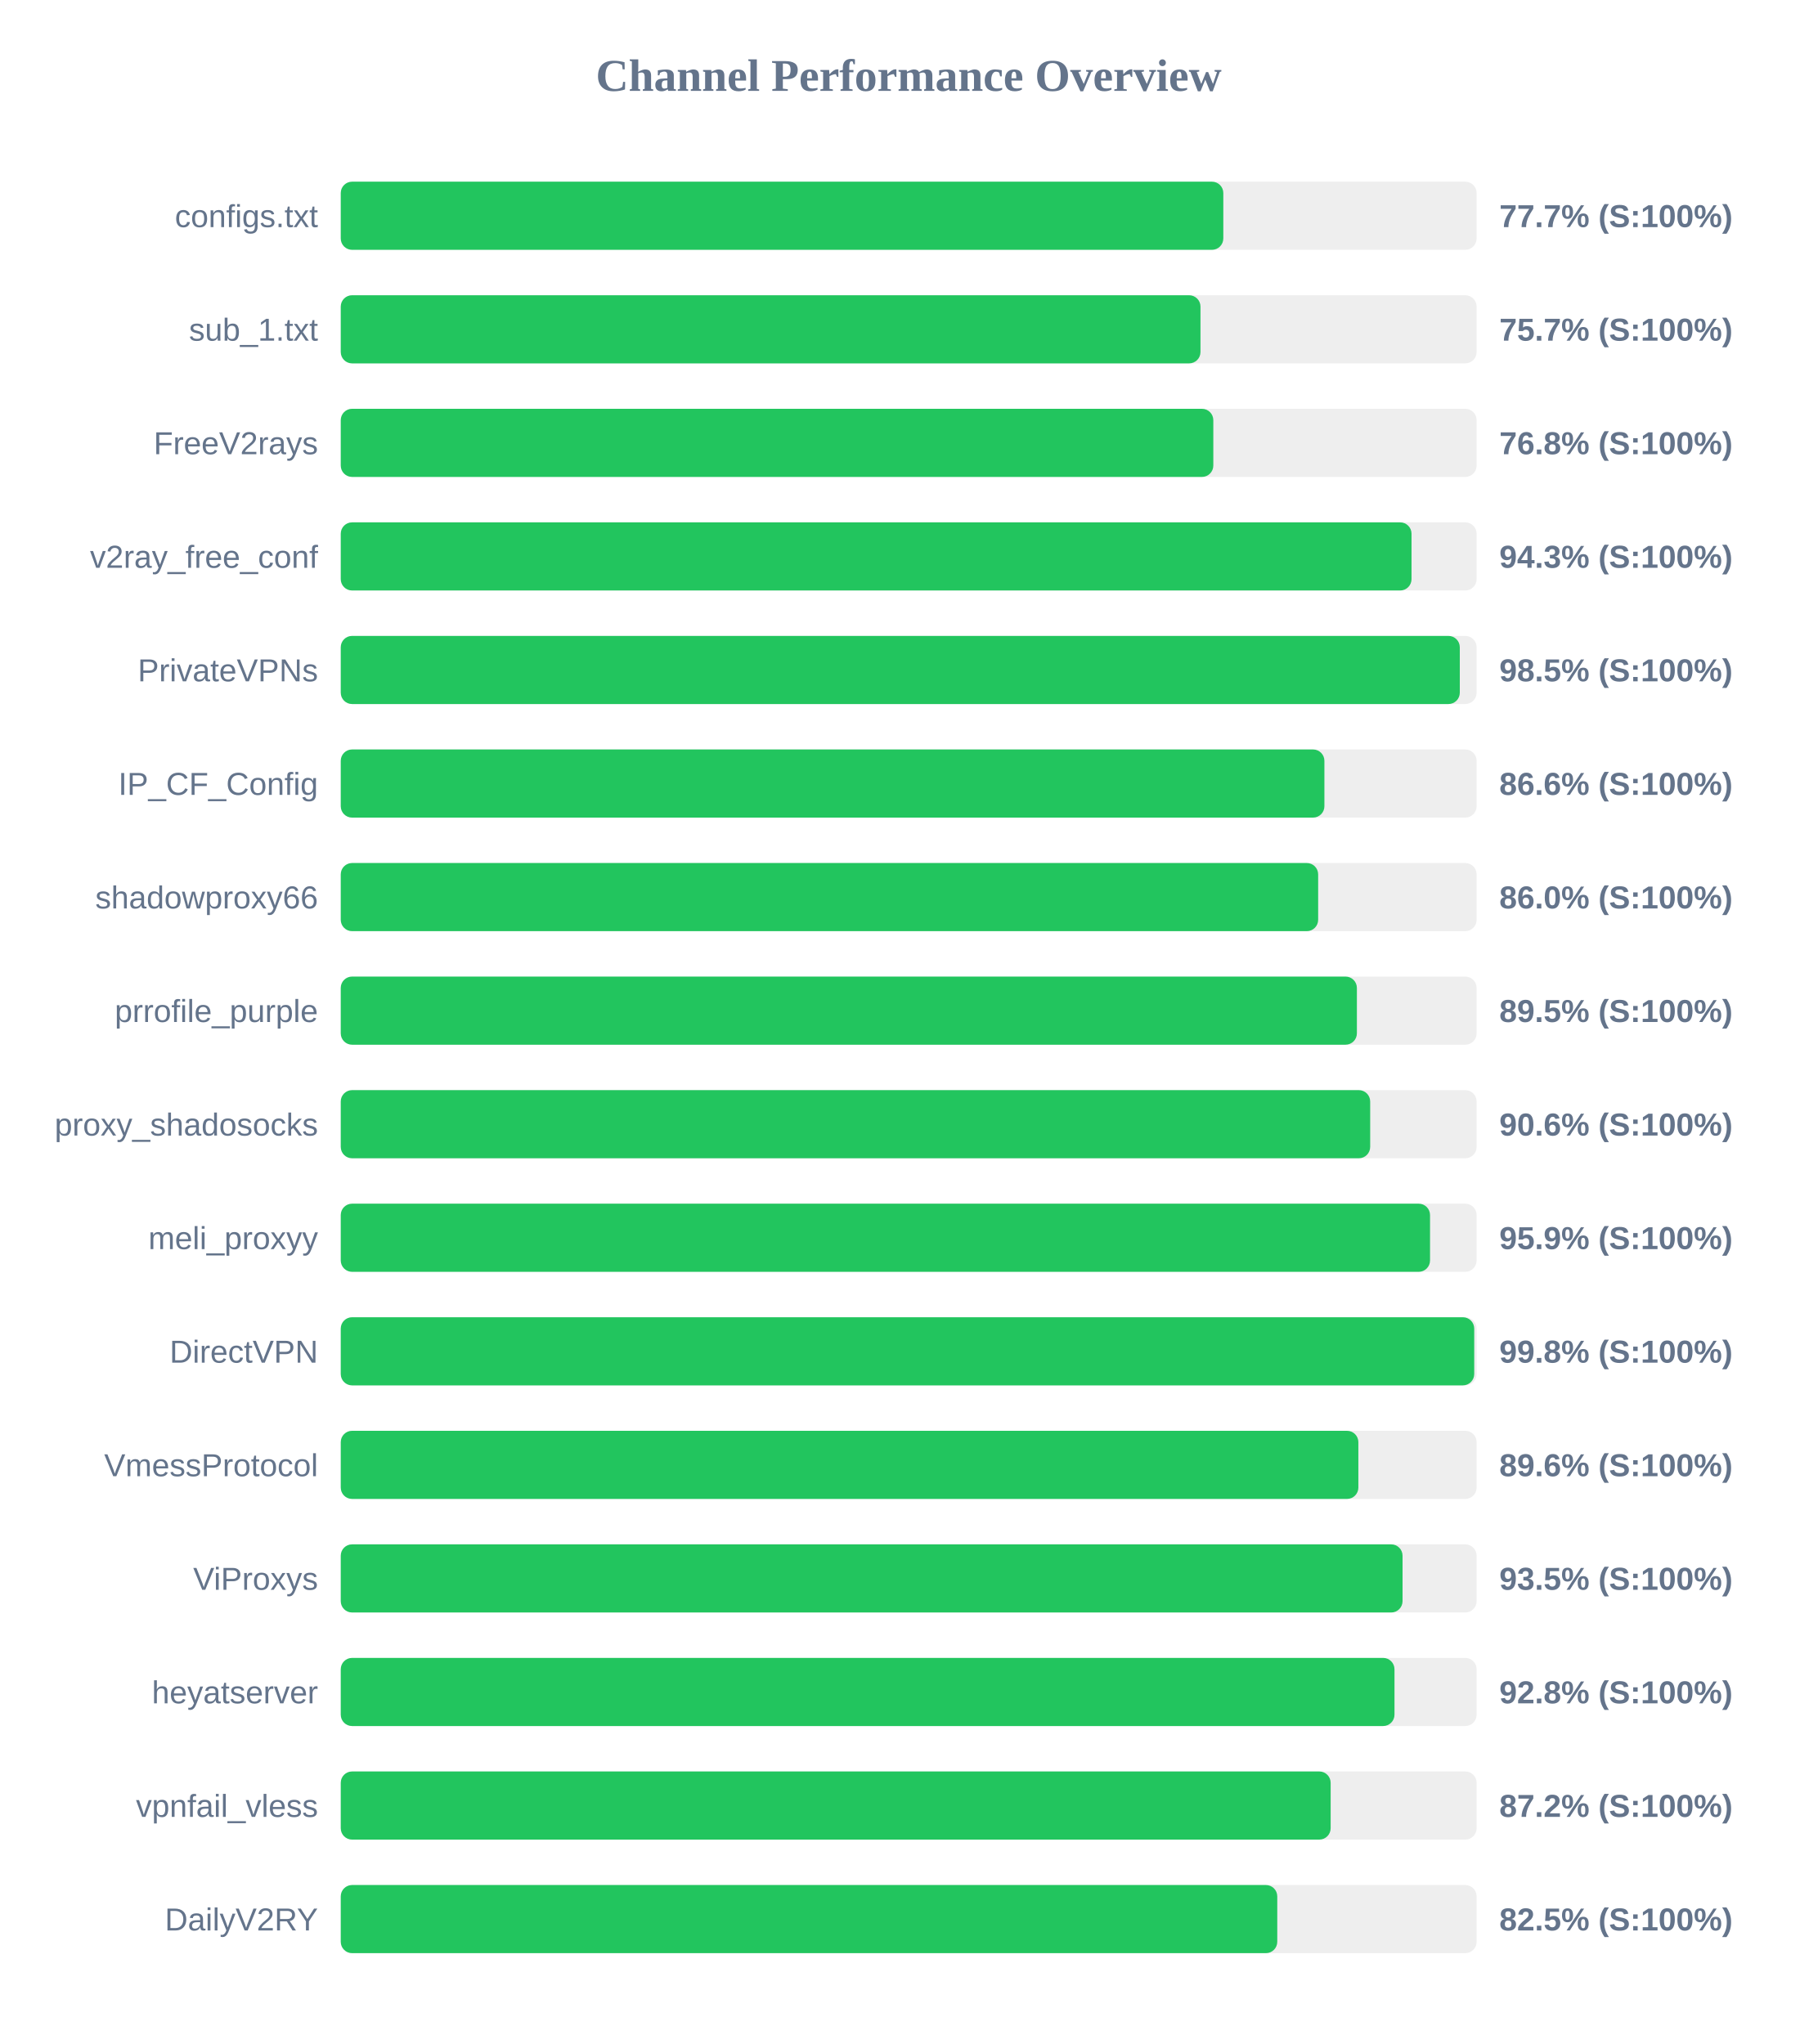
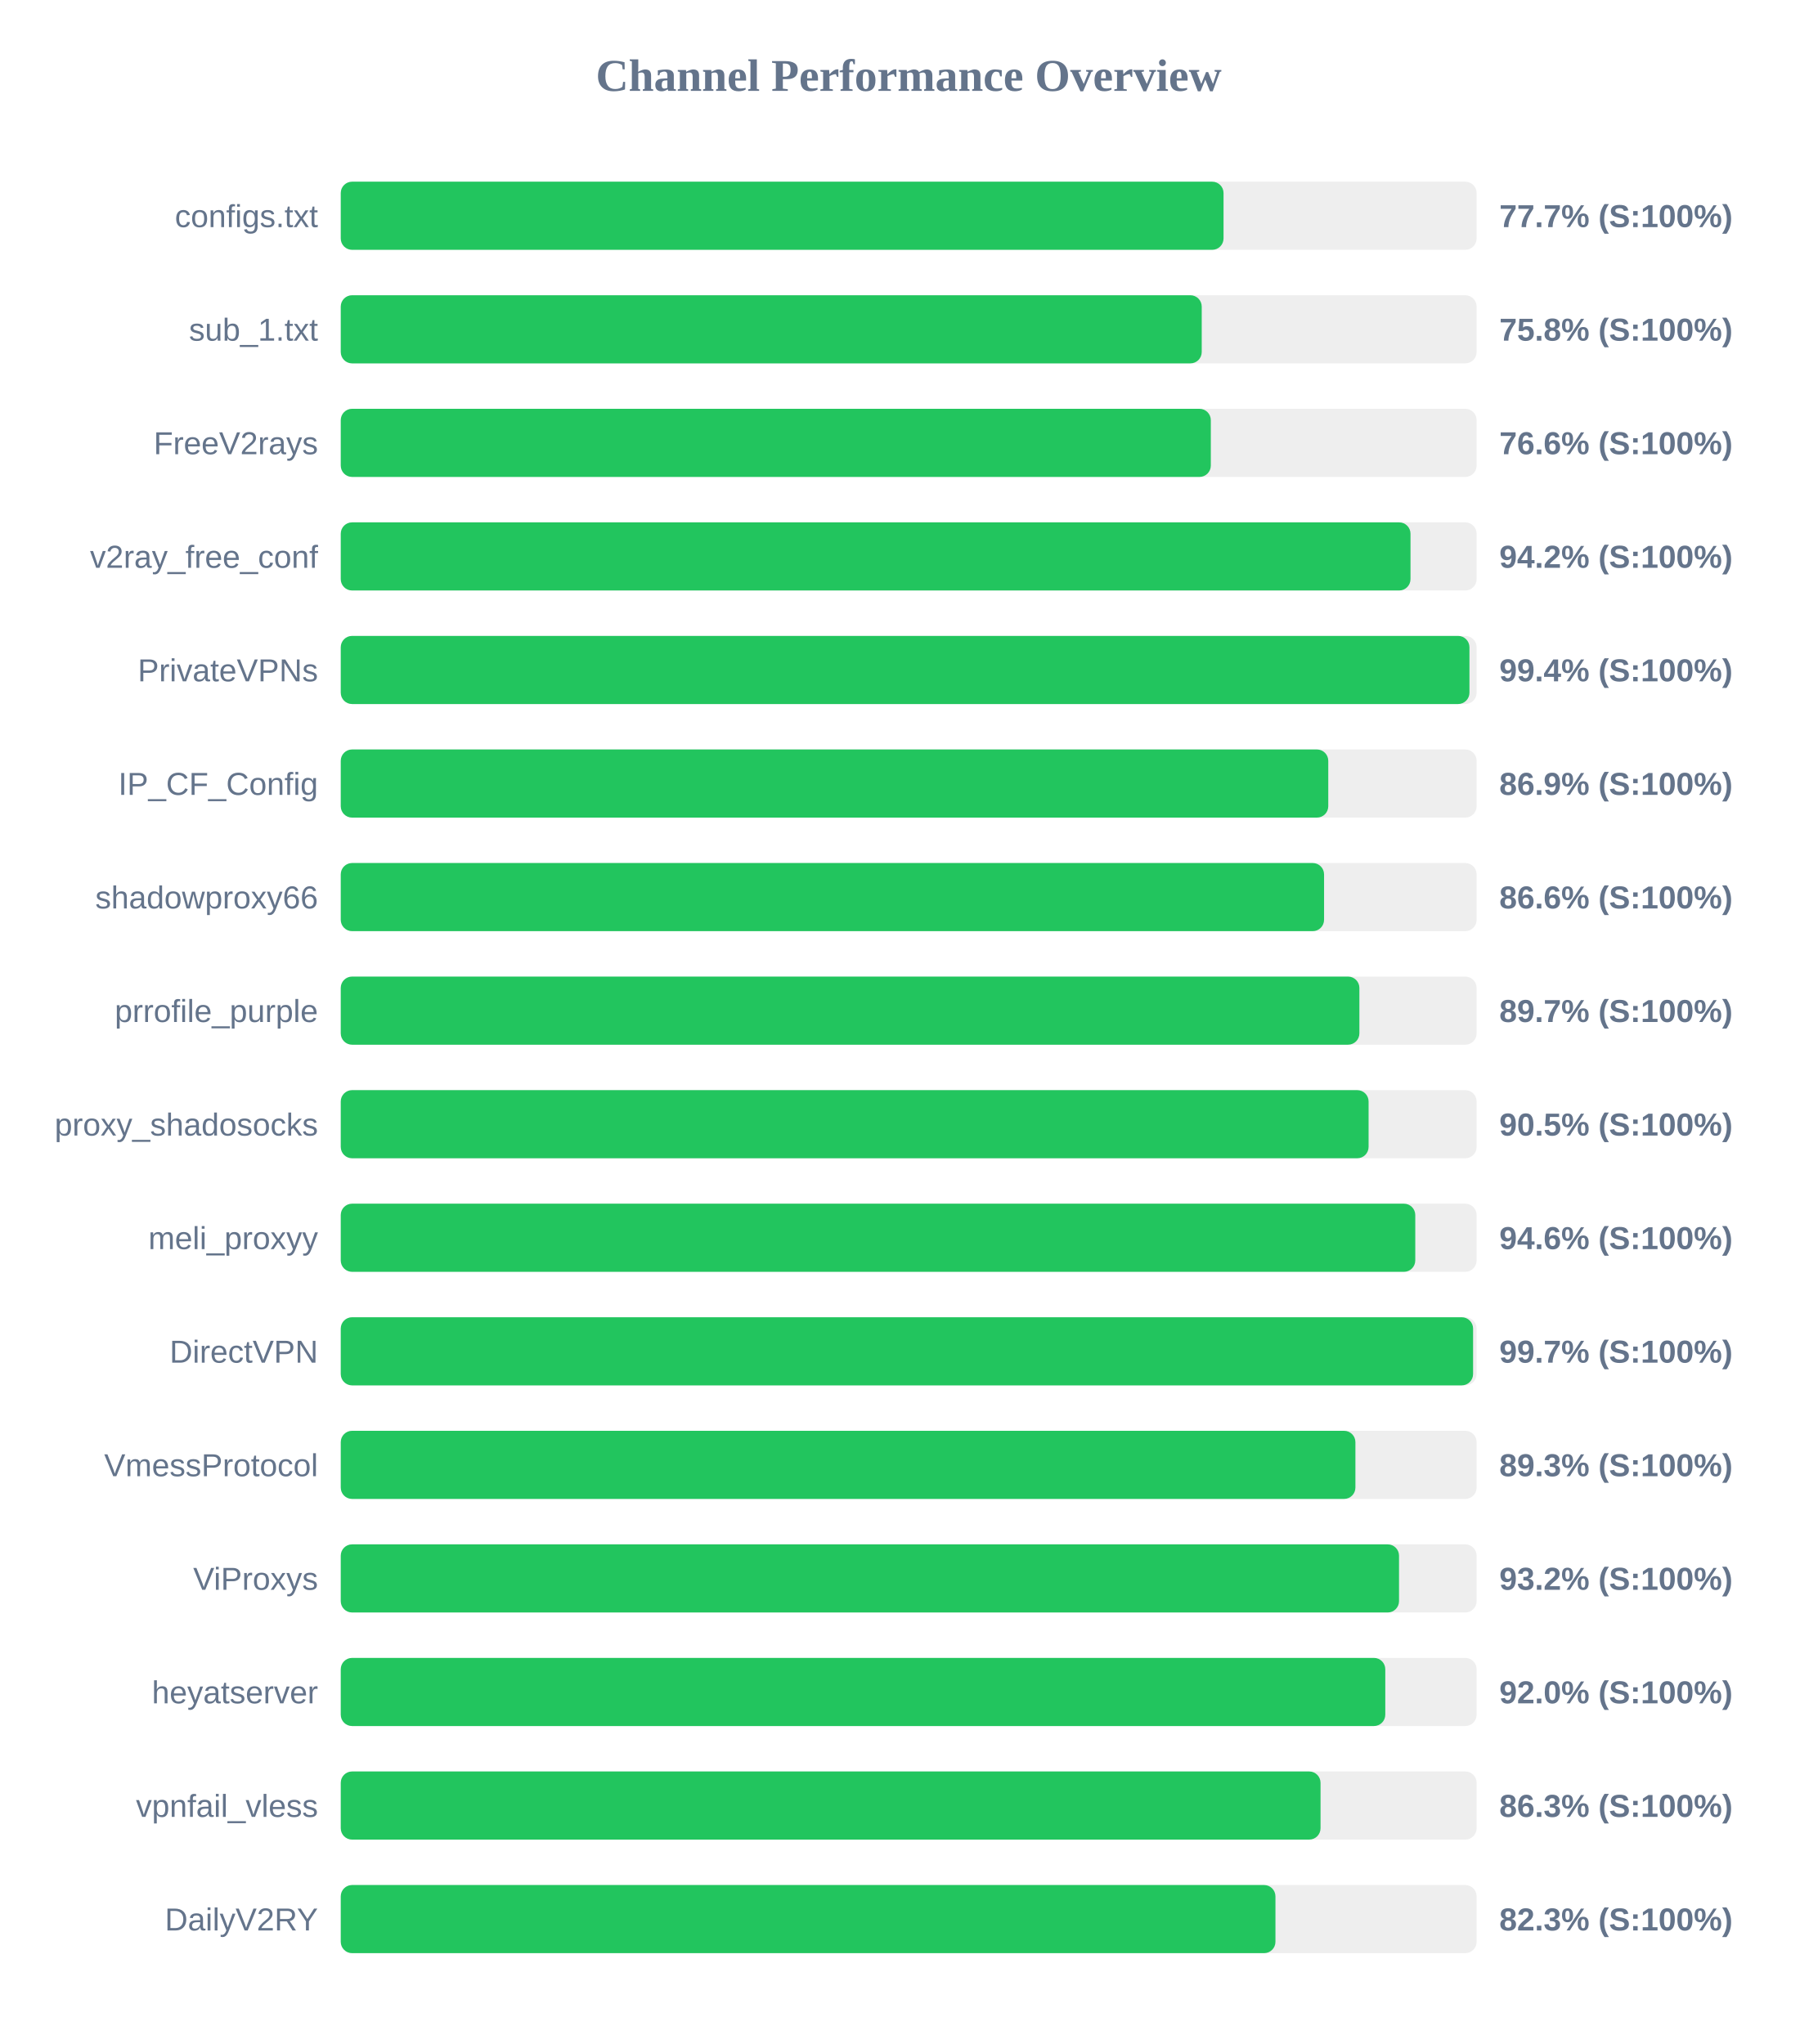
<svg xmlns="http://www.w3.org/2000/svg" width="800" height="900" version="1.1">
  <style>
        .row { font: 14px Arial; fill: #64748b; }
        .score { font: bold 14px Arial; fill: #64748b; }
    </style>
  <text x="400" y="40" text-anchor="middle" font-size="20px" font-weight="bold" fill="#64748b">Channel Performance Overview</text>
  <rect x="150" y="80" width="500" height="30" fill="#eee" rx="5" />
-   <rect x="150" y="80" width="388.5" height="30" fill="#22c55e" rx="5" />
+   <rect x="150" y="80" width="388.6" height="30" fill="#22c55e" rx="5" />
  <text x="140" y="100" text-anchor="end" class="row">configs.txt</text>
  <text x="660" y="100" text-anchor="start" class="score">77.7% (S:100%)</text>
  <rect x="150" y="130" width="500" height="30" fill="#eee" rx="5" />
-   <rect x="150" y="130" width="378.45" height="30" fill="#22c55e" rx="5" />
+   <rect x="150" y="130" width="379.0" height="30" fill="#22c55e" rx="5" />
  <text x="140" y="150" text-anchor="end" class="row">sub_1.txt</text>
-   <text x="660" y="150" text-anchor="start" class="score">75.7% (S:100%)</text>
+   <text x="660" y="150" text-anchor="start" class="score">75.8% (S:100%)</text>
  <rect x="150" y="180" width="500" height="30" fill="#eee" rx="5" />
-   <rect x="150" y="180" width="384.1" height="30" fill="#22c55e" rx="5" />
+   <rect x="150" y="180" width="383.0" height="30" fill="#22c55e" rx="5" />
  <text x="140" y="200" text-anchor="end" class="row">FreeV2rays</text>
-   <text x="660" y="200" text-anchor="start" class="score">76.8% (S:100%)</text>
+   <text x="660" y="200" text-anchor="start" class="score">76.6% (S:100%)</text>
  <rect x="150" y="230" width="500" height="30" fill="#eee" rx="5" />
-   <rect x="150" y="230" width="471.35" height="30" fill="#22c55e" rx="5" />
+   <rect x="150" y="230" width="470.9" height="30" fill="#22c55e" rx="5" />
  <text x="140" y="250" text-anchor="end" class="row">v2ray_free_conf</text>
-   <text x="660" y="250" text-anchor="start" class="score">94.3% (S:100%)</text>
+   <text x="660" y="250" text-anchor="start" class="score">94.2% (S:100%)</text>
  <rect x="150" y="280" width="500" height="30" fill="#eee" rx="5" />
-   <rect x="150" y="280" width="492.6" height="30" fill="#22c55e" rx="5" />
+   <rect x="150" y="280" width="496.85" height="30" fill="#22c55e" rx="5" />
  <text x="140" y="300" text-anchor="end" class="row">PrivateVPNs</text>
-   <text x="660" y="300" text-anchor="start" class="score">98.5% (S:100%)</text>
+   <text x="660" y="300" text-anchor="start" class="score">99.4% (S:100%)</text>
  <rect x="150" y="330" width="500" height="30" fill="#eee" rx="5" />
-   <rect x="150" y="330" width="433.0" height="30" fill="#22c55e" rx="5" />
+   <rect x="150" y="330" width="434.7" height="30" fill="#22c55e" rx="5" />
  <text x="140" y="350" text-anchor="end" class="row">IP_CF_Config</text>
-   <text x="660" y="350" text-anchor="start" class="score">86.6% (S:100%)</text>
+   <text x="660" y="350" text-anchor="start" class="score">86.9% (S:100%)</text>
  <rect x="150" y="380" width="500" height="30" fill="#eee" rx="5" />
-   <rect x="150" y="380" width="430.25" height="30" fill="#22c55e" rx="5" />
+   <rect x="150" y="380" width="432.85" height="30" fill="#22c55e" rx="5" />
  <text x="140" y="400" text-anchor="end" class="row">shadowproxy66</text>
-   <text x="660" y="400" text-anchor="start" class="score">86.0% (S:100%)</text>
+   <text x="660" y="400" text-anchor="start" class="score">86.6% (S:100%)</text>
  <rect x="150" y="430" width="500" height="30" fill="#eee" rx="5" />
-   <rect x="150" y="430" width="447.3" height="30" fill="#22c55e" rx="5" />
+   <rect x="150" y="430" width="448.4" height="30" fill="#22c55e" rx="5" />
  <text x="140" y="450" text-anchor="end" class="row">prrofile_purple</text>
-   <text x="660" y="450" text-anchor="start" class="score">89.5% (S:100%)</text>
+   <text x="660" y="450" text-anchor="start" class="score">89.7% (S:100%)</text>
  <rect x="150" y="480" width="500" height="30" fill="#eee" rx="5" />
-   <rect x="150" y="480" width="453.15" height="30" fill="#22c55e" rx="5" />
+   <rect x="150" y="480" width="452.45" height="30" fill="#22c55e" rx="5" />
  <text x="140" y="500" text-anchor="end" class="row">proxy_shadosocks</text>
-   <text x="660" y="500" text-anchor="start" class="score">90.6% (S:100%)</text>
+   <text x="660" y="500" text-anchor="start" class="score">90.5% (S:100%)</text>
  <rect x="150" y="530" width="500" height="30" fill="#eee" rx="5" />
-   <rect x="150" y="530" width="479.5" height="30" fill="#22c55e" rx="5" />
+   <rect x="150" y="530" width="473.0" height="30" fill="#22c55e" rx="5" />
  <text x="140" y="550" text-anchor="end" class="row">meli_proxyy</text>
-   <text x="660" y="550" text-anchor="start" class="score">95.9% (S:100%)</text>
+   <text x="660" y="550" text-anchor="start" class="score">94.6% (S:100%)</text>
  <rect x="150" y="580" width="500" height="30" fill="#eee" rx="5" />
-   <rect x="150" y="580" width="498.95" height="30" fill="#22c55e" rx="5" />
+   <rect x="150" y="580" width="498.45" height="30" fill="#22c55e" rx="5" />
  <text x="140" y="600" text-anchor="end" class="row">DirectVPN</text>
-   <text x="660" y="600" text-anchor="start" class="score">99.8% (S:100%)</text>
+   <text x="660" y="600" text-anchor="start" class="score">99.7% (S:100%)</text>
  <rect x="150" y="630" width="500" height="30" fill="#eee" rx="5" />
-   <rect x="150" y="630" width="447.95" height="30" fill="#22c55e" rx="5" />
+   <rect x="150" y="630" width="446.65" height="30" fill="#22c55e" rx="5" />
  <text x="140" y="650" text-anchor="end" class="row">VmessProtocol</text>
-   <text x="660" y="650" text-anchor="start" class="score">89.6% (S:100%)</text>
+   <text x="660" y="650" text-anchor="start" class="score">89.3% (S:100%)</text>
  <rect x="150" y="680" width="500" height="30" fill="#eee" rx="5" />
-   <rect x="150" y="680" width="467.4" height="30" fill="#22c55e" rx="5" />
+   <rect x="150" y="680" width="465.85" height="30" fill="#22c55e" rx="5" />
  <text x="140" y="700" text-anchor="end" class="row">ViProxys</text>
-   <text x="660" y="700" text-anchor="start" class="score">93.5% (S:100%)</text>
+   <text x="660" y="700" text-anchor="start" class="score">93.2% (S:100%)</text>
  <rect x="150" y="730" width="500" height="30" fill="#eee" rx="5" />
-   <rect x="150" y="730" width="463.85" height="30" fill="#22c55e" rx="5" />
+   <rect x="150" y="730" width="459.8" height="30" fill="#22c55e" rx="5" />
  <text x="140" y="750" text-anchor="end" class="row">heyatserver</text>
-   <text x="660" y="750" text-anchor="start" class="score">92.8% (S:100%)</text>
+   <text x="660" y="750" text-anchor="start" class="score">92.0% (S:100%)</text>
  <rect x="150" y="780" width="500" height="30" fill="#eee" rx="5" />
-   <rect x="150" y="780" width="435.75" height="30" fill="#22c55e" rx="5" />
+   <rect x="150" y="780" width="431.3" height="30" fill="#22c55e" rx="5" />
  <text x="140" y="800" text-anchor="end" class="row">vpnfail_vless</text>
-   <text x="660" y="800" text-anchor="start" class="score">87.2% (S:100%)</text>
+   <text x="660" y="800" text-anchor="start" class="score">86.3% (S:100%)</text>
  <rect x="150" y="830" width="500" height="30" fill="#eee" rx="5" />
-   <rect x="150" y="830" width="412.25" height="30" fill="#22c55e" rx="5" />
+   <rect x="150" y="830" width="411.45" height="30" fill="#22c55e" rx="5" />
  <text x="140" y="850" text-anchor="end" class="row">DailyV2RY</text>
-   <text x="660" y="850" text-anchor="start" class="score">82.5% (S:100%)</text>
+   <text x="660" y="850" text-anchor="start" class="score">82.3% (S:100%)</text>
</svg>
